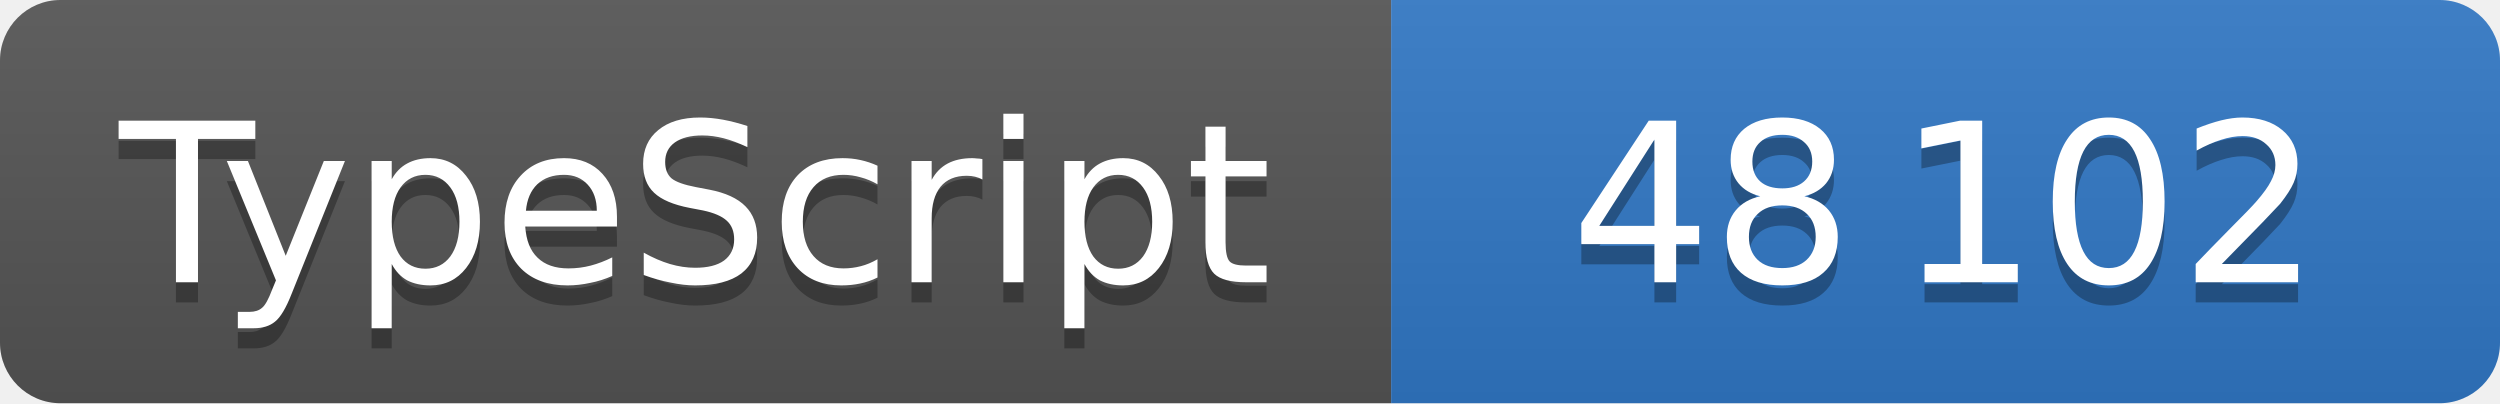
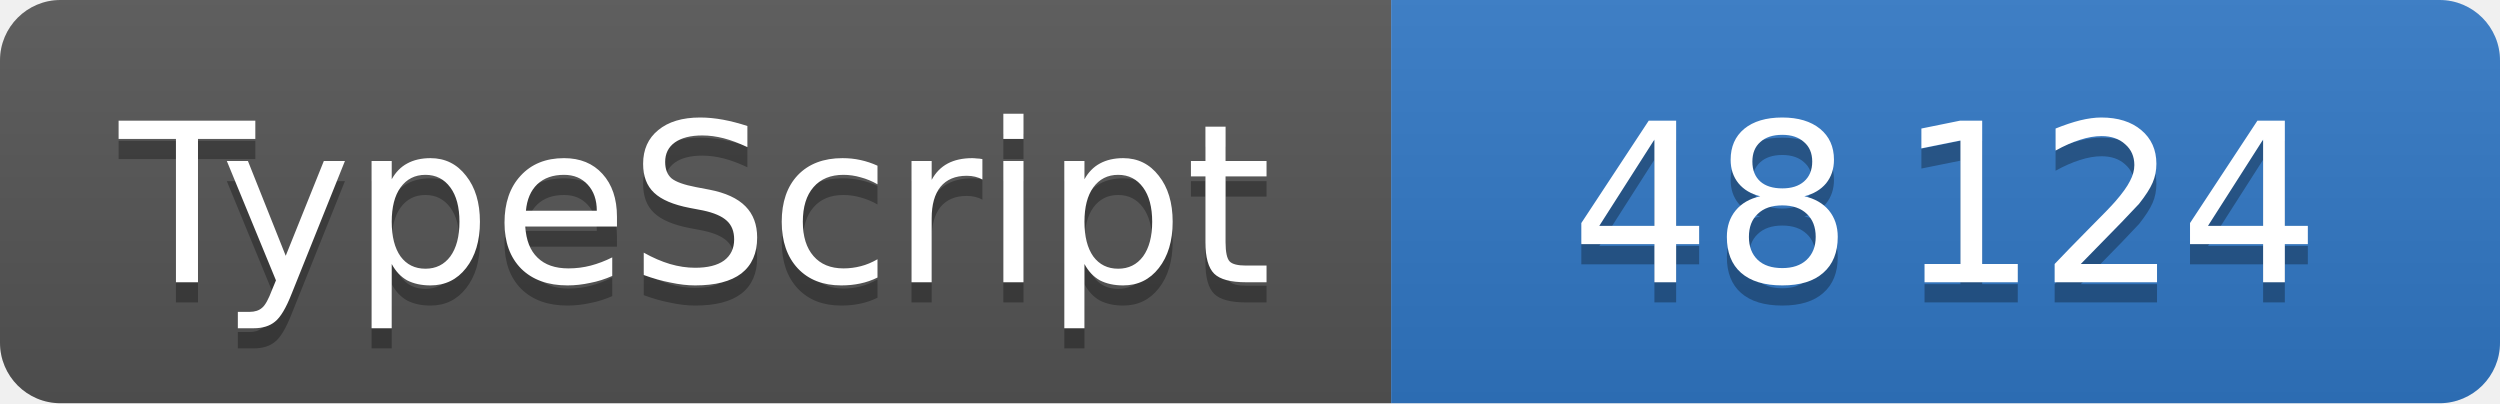
<svg xmlns="http://www.w3.org/2000/svg" width="124" height="20" role="img" font-family="Verdana,DejaVu Sans,sans-serif" font-size="11" text-anchor="middle">
  <linearGradient id="shine" x2="0" y2="100%">
    <stop offset="0" stop-color="#bbb" stop-opacity=".1" />
    <stop offset="1" stop-opacity=".1" />
  </linearGradient>
  <clipPath id="round">
    <rect width="100%" height="100%" rx="3" />
  </clipPath>
  <g clip-path="url(#round)">
    <svg width="69" height="100%">
      <rect width="100%" height="100%" fill="#555" />
      <rect width="100%" height="100%" fill="url(#shine)" />
      <text x="50%" y="15" fill="#010101" fill-opacity=".3">TypeScript</text>
      <text x="50%" y="14" fill="#fff">TypeScript</text>
    </svg>
    <svg x="69" width="55" height="100%">
      <rect width="100%" height="100%" fill="#3178c6" />
      <rect width="100%" height="100%" fill="url(#shine)" />
      <text x="50%" y="15" fill="#010101" fill-opacity=".3">
-         48 102
+         48 124
      </text>
      <text x="50%" y="14" fill="#fff">
-         48 102
+         48 124
      </text>
    </svg>
  </g>
</svg>
